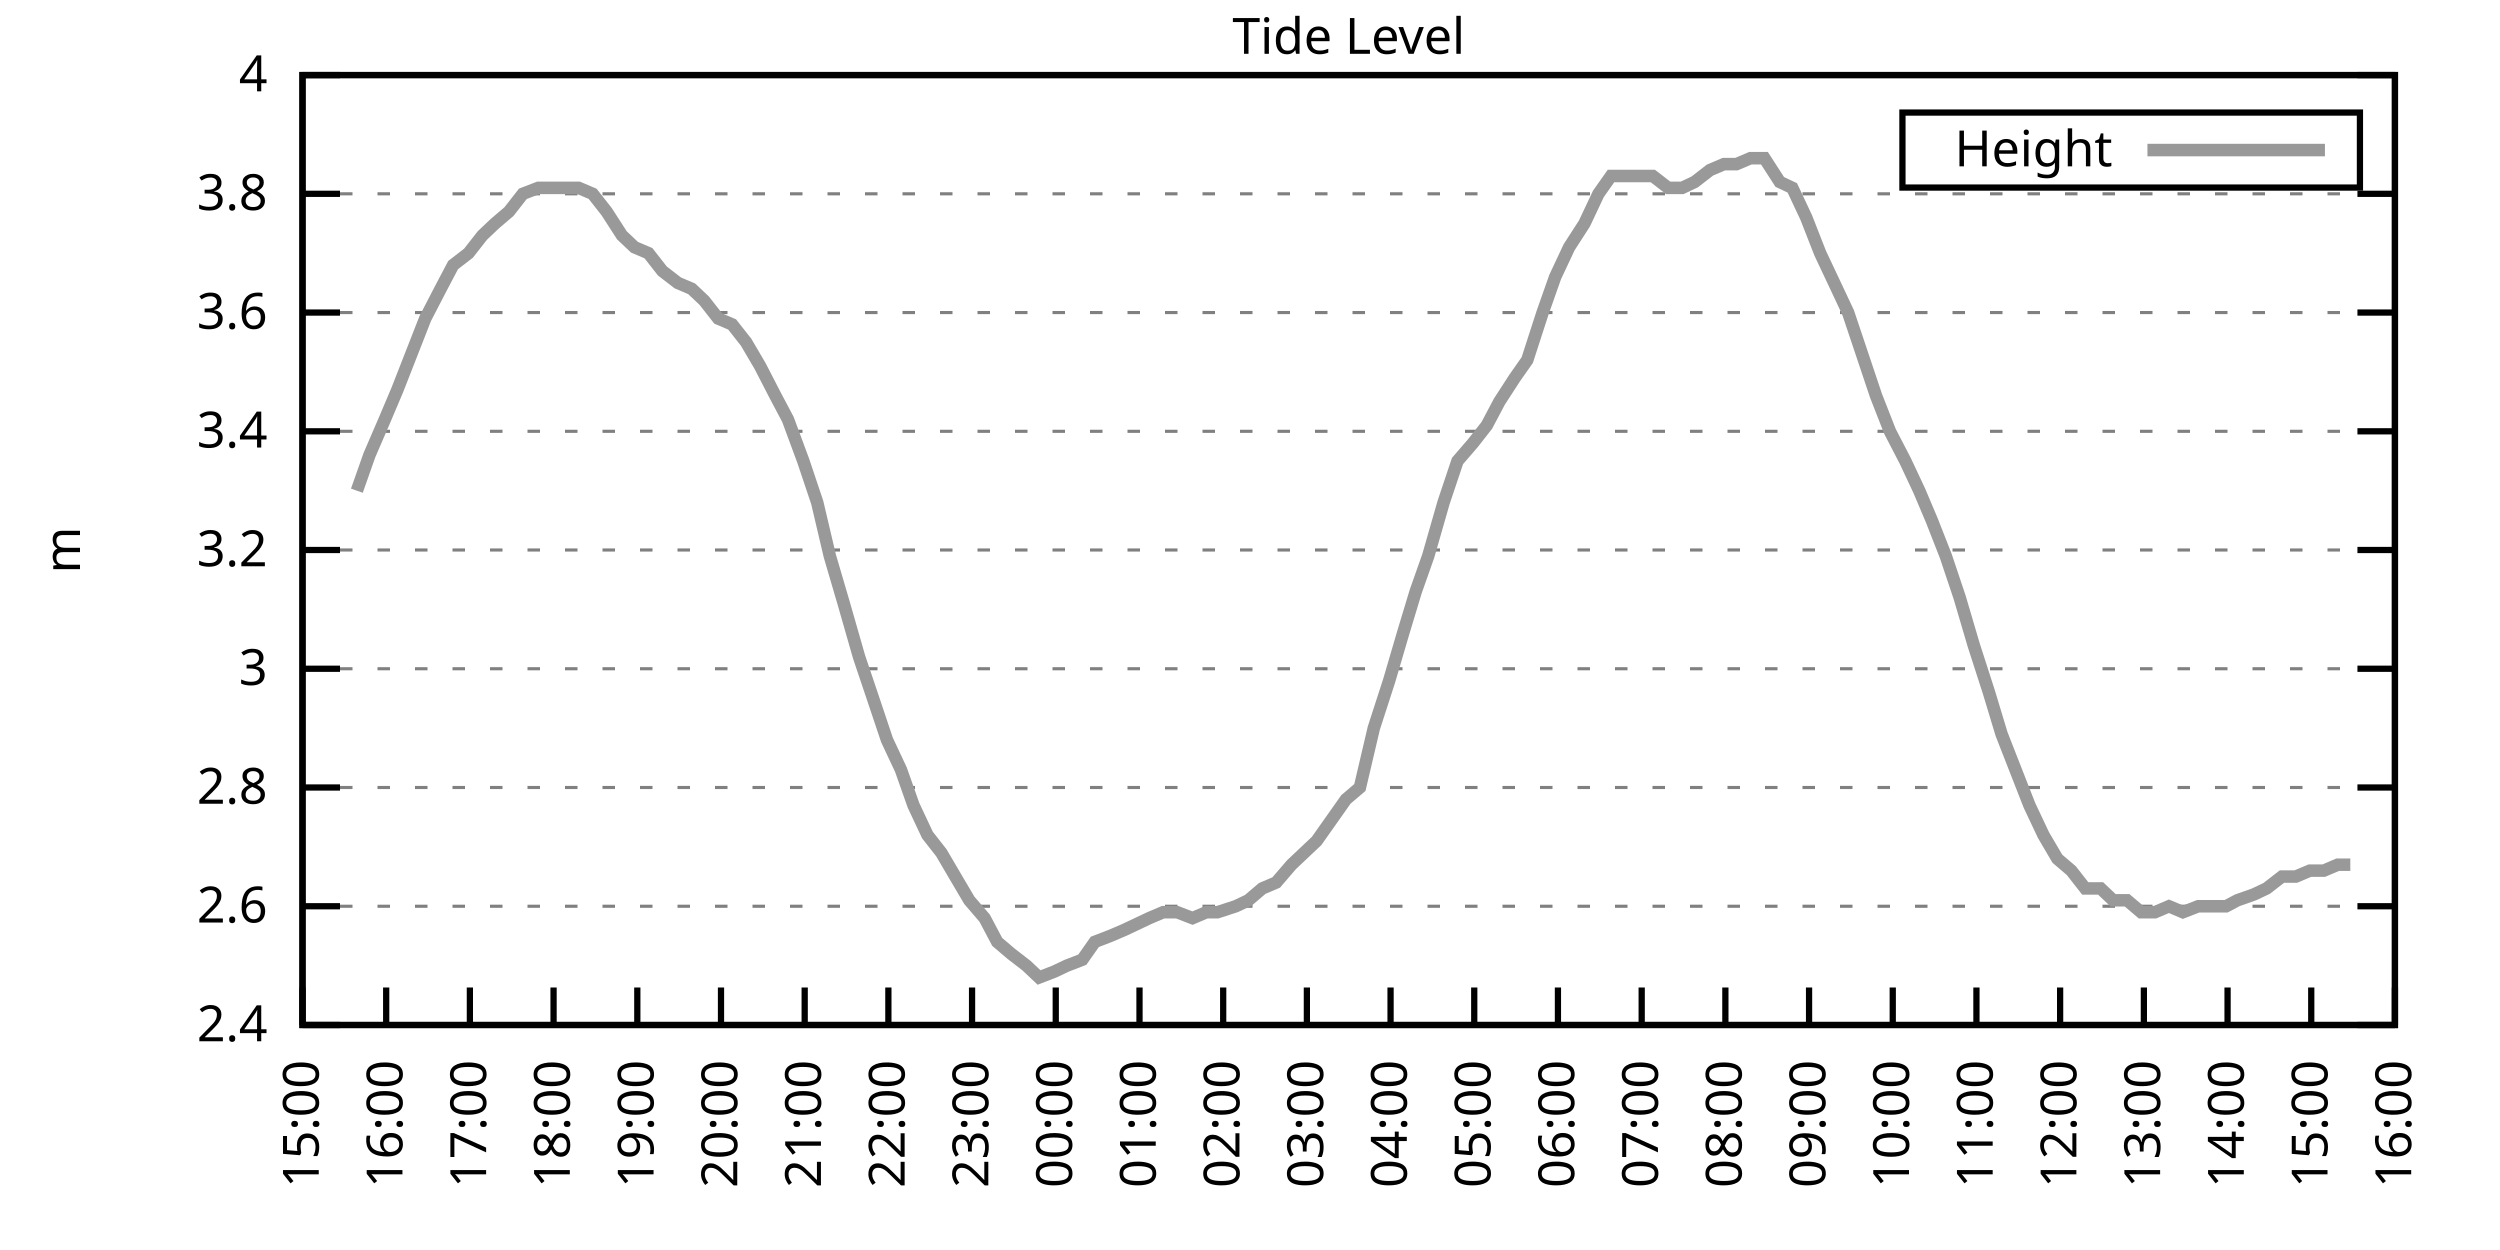
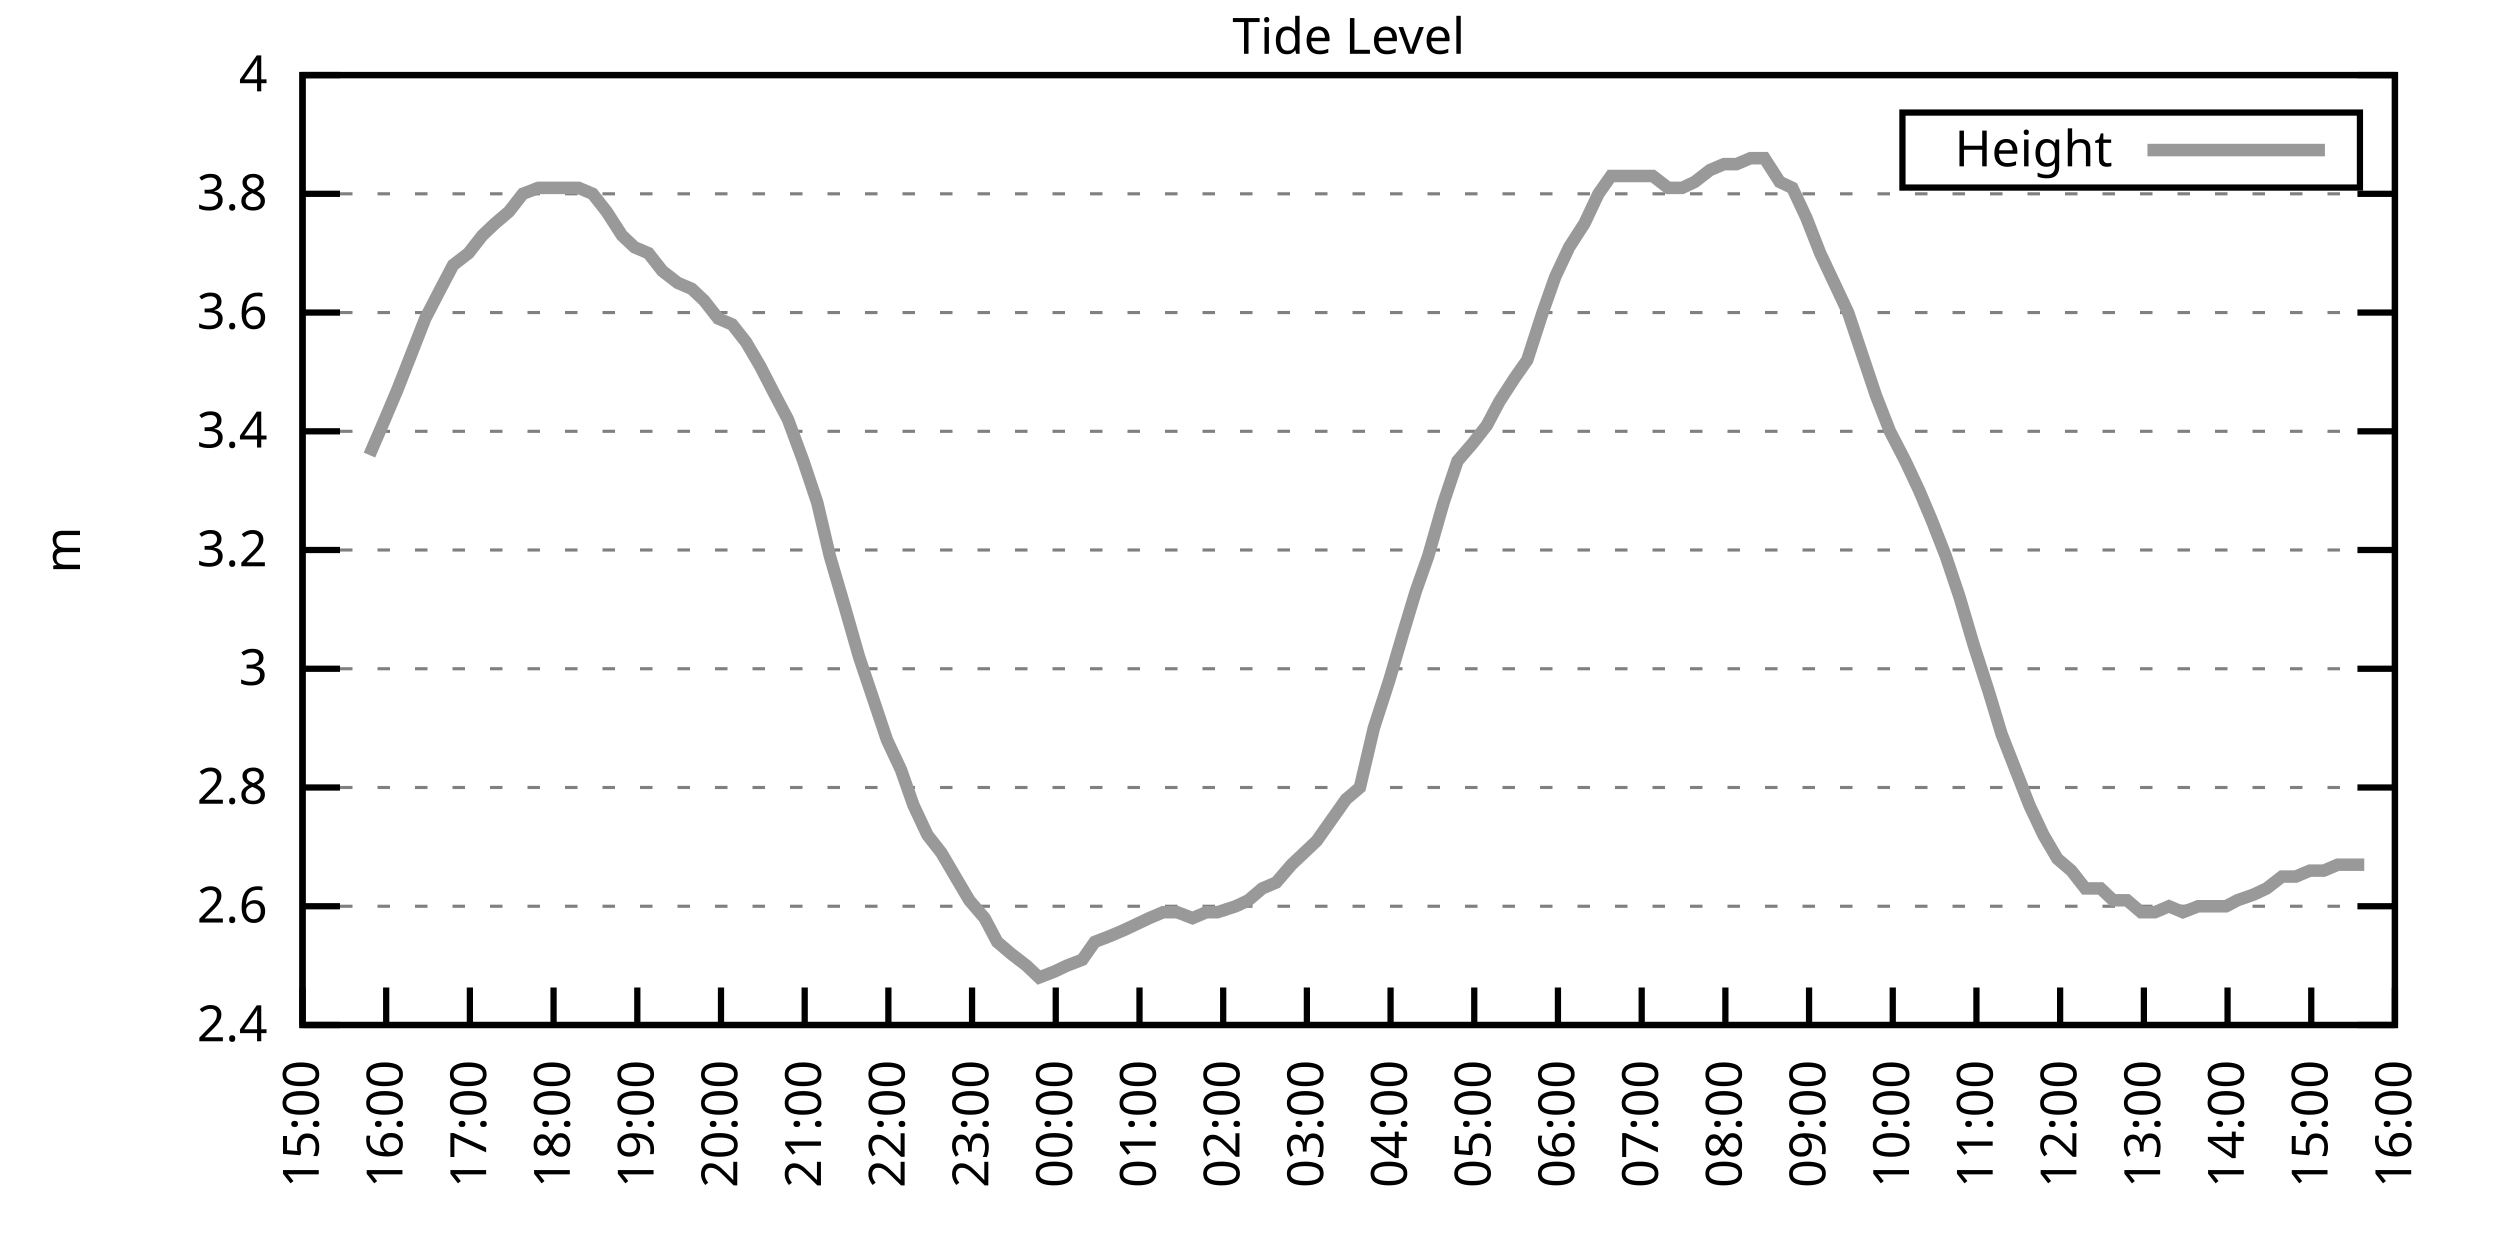
<svg xmlns="http://www.w3.org/2000/svg" xmlns:xlink="http://www.w3.org/1999/xlink" width="400" height="200" viewBox="0 0 400 200">
  <g id="gnuplot_canvas">
    <rect x="0" y="0" width="400" height="200" fill="none" />
    <defs>
      <circle id="gpDot" r="0.5" stroke-width="0.5" stroke="currentColor" />
      <path id="gpPt0" stroke-width="0.333" stroke="currentColor" d="M-1,0 h2 M0,-1 v2" />
      <path id="gpPt1" stroke-width="0.333" stroke="currentColor" d="M-1,-1 L1,1 M1,-1 L-1,1" />
      <path id="gpPt2" stroke-width="0.333" stroke="currentColor" d="M-1,0 L1,0 M0,-1 L0,1 M-1,-1 L1,1 M-1,1 L1,-1" />
      <rect id="gpPt3" stroke-width="0.333" stroke="currentColor" x="-1" y="-1" width="2" height="2" />
      <rect id="gpPt4" stroke-width="0.333" stroke="currentColor" fill="currentColor" x="-1" y="-1" width="2" height="2" />
      <circle id="gpPt5" stroke-width="0.333" stroke="currentColor" cx="0" cy="0" r="1" />
      <use xlink:href="#gpPt5" id="gpPt6" fill="currentColor" stroke="none" />
      <path id="gpPt7" stroke-width="0.333" stroke="currentColor" d="M0,-1.33 L-1.33,0.67 L1.33,0.67 z" />
      <use xlink:href="#gpPt7" id="gpPt8" fill="currentColor" stroke="none" />
      <use xlink:href="#gpPt7" id="gpPt9" stroke="currentColor" transform="rotate(180)" />
      <use xlink:href="#gpPt9" id="gpPt10" fill="currentColor" stroke="none" />
      <use xlink:href="#gpPt3" id="gpPt11" stroke="currentColor" transform="rotate(45)" />
      <use xlink:href="#gpPt11" id="gpPt12" fill="currentColor" stroke="none" />
      <path id="gpPt13" stroke-width="0.333" stroke="currentColor" d="M0,1.330 L1.265,0.411 L0.782,-1.067 L-0.782,-1.076 L-1.265,0.411 z" />
      <use xlink:href="#gpPt13" id="gpPt14" fill="currentColor" stroke="none" />
      <filter id="textbox" filterUnits="objectBoundingBox" x="0" y="0" height="1" width="1">
        <feFlood flood-color="white" flood-opacity="1" result="bgnd" />
        <feComposite in="SourceGraphic" in2="bgnd" operator="atop" />
      </filter>
      <filter id="greybox" filterUnits="objectBoundingBox" x="0" y="0" height="1" width="1">
        <feFlood flood-color="lightgrey" flood-opacity="1" result="grey" />
        <feComposite in="SourceGraphic" in2="grey" operator="atop" />
      </filter>
    </defs>
    <g fill="none" color="white" stroke="currentColor" stroke-width="1.00" stroke-linecap="butt" stroke-linejoin="miter">
</g>
    <g fill="none" color="black" stroke="currentColor" stroke-width="1.00" stroke-linecap="butt" stroke-linejoin="miter">
      <g stroke="none" shape-rendering="crispEdges">
        <polygon fill="rgb(255, 255, 255)" points="48.40,164.00 383.18,164.00 383.18,12.02 48.40,12.02 " />
      </g>
    </g>
    <g fill="none" color="black" stroke="currentColor" stroke-width="1.00" stroke-linecap="butt" stroke-linejoin="miter">
</g>
    <g fill="none" color="black" stroke="black" stroke-width="0.50" stroke-linecap="butt" stroke-linejoin="miter">
</g>
    <g fill="none" color="gray" stroke="currentColor" stroke-width="0.50" stroke-linecap="butt" stroke-linejoin="miter">
      <path stroke="gray" stroke-dasharray="2,4" class="gridline" d="M48.40,164.00 L383.19,164.00  " />
    </g>
    <g fill="none" color="gray" stroke="gray" stroke-width="1.00" stroke-linecap="butt" stroke-linejoin="miter">
</g>
    <g fill="none" color="black" stroke="currentColor" stroke-width="1.00" stroke-linecap="butt" stroke-linejoin="miter">
      <path stroke="black" d="M48.40,164.00 L54.40,164.00 M383.19,164.00 L377.19,164.00  " />
      <g transform="translate(42.80,166.60)" stroke="none" fill="black" font-family="Sans" font-size="8.00" text-anchor="end">
        <text>
          <tspan font-family="Sans"> 2.4</tspan>
        </text>
      </g>
    </g>
    <g fill="none" color="black" stroke="currentColor" stroke-width="1.00" stroke-linecap="butt" stroke-linejoin="miter">
</g>
    <g fill="none" color="black" stroke="black" stroke-width="0.50" stroke-linecap="butt" stroke-linejoin="miter">
</g>
    <g fill="none" color="gray" stroke="currentColor" stroke-width="0.50" stroke-linecap="butt" stroke-linejoin="miter">
      <path stroke="gray" stroke-dasharray="2,4" class="gridline" d="M48.40,145.00 L383.19,145.00  " />
    </g>
    <g fill="none" color="gray" stroke="gray" stroke-width="1.00" stroke-linecap="butt" stroke-linejoin="miter">
</g>
    <g fill="none" color="black" stroke="currentColor" stroke-width="1.00" stroke-linecap="butt" stroke-linejoin="miter">
      <path stroke="black" d="M48.40,145.00 L54.40,145.00 M383.19,145.00 L377.19,145.00  " />
      <g transform="translate(42.80,147.60)" stroke="none" fill="black" font-family="Sans" font-size="8.00" text-anchor="end">
        <text>
          <tspan font-family="Sans"> 2.6</tspan>
        </text>
      </g>
    </g>
    <g fill="none" color="black" stroke="currentColor" stroke-width="1.00" stroke-linecap="butt" stroke-linejoin="miter">
</g>
    <g fill="none" color="black" stroke="black" stroke-width="0.50" stroke-linecap="butt" stroke-linejoin="miter">
</g>
    <g fill="none" color="gray" stroke="currentColor" stroke-width="0.50" stroke-linecap="butt" stroke-linejoin="miter">
      <path stroke="gray" stroke-dasharray="2,4" class="gridline" d="M48.40,126.00 L383.19,126.00  " />
    </g>
    <g fill="none" color="gray" stroke="gray" stroke-width="1.00" stroke-linecap="butt" stroke-linejoin="miter">
</g>
    <g fill="none" color="black" stroke="currentColor" stroke-width="1.00" stroke-linecap="butt" stroke-linejoin="miter">
      <path stroke="black" d="M48.40,126.00 L54.40,126.00 M383.19,126.00 L377.19,126.00  " />
      <g transform="translate(42.80,128.60)" stroke="none" fill="black" font-family="Sans" font-size="8.00" text-anchor="end">
        <text>
          <tspan font-family="Sans"> 2.8</tspan>
        </text>
      </g>
    </g>
    <g fill="none" color="black" stroke="currentColor" stroke-width="1.00" stroke-linecap="butt" stroke-linejoin="miter">
</g>
    <g fill="none" color="black" stroke="black" stroke-width="0.50" stroke-linecap="butt" stroke-linejoin="miter">
</g>
    <g fill="none" color="gray" stroke="currentColor" stroke-width="0.50" stroke-linecap="butt" stroke-linejoin="miter">
      <path stroke="gray" stroke-dasharray="2,4" class="gridline" d="M48.40,107.00 L383.19,107.00  " />
    </g>
    <g fill="none" color="gray" stroke="gray" stroke-width="1.00" stroke-linecap="butt" stroke-linejoin="miter">
</g>
    <g fill="none" color="black" stroke="currentColor" stroke-width="1.00" stroke-linecap="butt" stroke-linejoin="miter">
      <path stroke="black" d="M48.40,107.00 L54.40,107.00 M383.19,107.00 L377.19,107.00  " />
      <g transform="translate(42.80,109.60)" stroke="none" fill="black" font-family="Sans" font-size="8.00" text-anchor="end">
        <text>
          <tspan font-family="Sans"> 3</tspan>
        </text>
      </g>
    </g>
    <g fill="none" color="black" stroke="currentColor" stroke-width="1.00" stroke-linecap="butt" stroke-linejoin="miter">
</g>
    <g fill="none" color="black" stroke="black" stroke-width="0.50" stroke-linecap="butt" stroke-linejoin="miter">
</g>
    <g fill="none" color="gray" stroke="currentColor" stroke-width="0.50" stroke-linecap="butt" stroke-linejoin="miter">
      <path stroke="gray" stroke-dasharray="2,4" class="gridline" d="M48.40,88.00 L383.19,88.00  " />
    </g>
    <g fill="none" color="gray" stroke="gray" stroke-width="1.00" stroke-linecap="butt" stroke-linejoin="miter">
</g>
    <g fill="none" color="black" stroke="currentColor" stroke-width="1.00" stroke-linecap="butt" stroke-linejoin="miter">
      <path stroke="black" d="M48.40,88.00 L54.40,88.00 M383.19,88.00 L377.19,88.00  " />
      <g transform="translate(42.80,90.60)" stroke="none" fill="black" font-family="Sans" font-size="8.00" text-anchor="end">
        <text>
          <tspan font-family="Sans"> 3.2</tspan>
        </text>
      </g>
    </g>
    <g fill="none" color="black" stroke="currentColor" stroke-width="1.00" stroke-linecap="butt" stroke-linejoin="miter">
</g>
    <g fill="none" color="black" stroke="black" stroke-width="0.50" stroke-linecap="butt" stroke-linejoin="miter">
</g>
    <g fill="none" color="gray" stroke="currentColor" stroke-width="0.50" stroke-linecap="butt" stroke-linejoin="miter">
      <path stroke="gray" stroke-dasharray="2,4" class="gridline" d="M48.40,69.01 L383.19,69.01  " />
    </g>
    <g fill="none" color="gray" stroke="gray" stroke-width="1.00" stroke-linecap="butt" stroke-linejoin="miter">
</g>
    <g fill="none" color="black" stroke="currentColor" stroke-width="1.00" stroke-linecap="butt" stroke-linejoin="miter">
      <path stroke="black" d="M48.40,69.01 L54.40,69.01 M383.19,69.01 L377.19,69.01  " />
      <g transform="translate(42.80,71.61)" stroke="none" fill="black" font-family="Sans" font-size="8.00" text-anchor="end">
        <text>
          <tspan font-family="Sans"> 3.4</tspan>
        </text>
      </g>
    </g>
    <g fill="none" color="black" stroke="currentColor" stroke-width="1.00" stroke-linecap="butt" stroke-linejoin="miter">
</g>
    <g fill="none" color="black" stroke="black" stroke-width="0.50" stroke-linecap="butt" stroke-linejoin="miter">
</g>
    <g fill="none" color="gray" stroke="currentColor" stroke-width="0.50" stroke-linecap="butt" stroke-linejoin="miter">
      <path stroke="gray" stroke-dasharray="2,4" class="gridline" d="M48.40,50.01 L383.19,50.01  " />
    </g>
    <g fill="none" color="gray" stroke="gray" stroke-width="1.00" stroke-linecap="butt" stroke-linejoin="miter">
</g>
    <g fill="none" color="black" stroke="currentColor" stroke-width="1.00" stroke-linecap="butt" stroke-linejoin="miter">
      <path stroke="black" d="M48.40,50.01 L54.40,50.01 M383.19,50.01 L377.19,50.01  " />
      <g transform="translate(42.80,52.61)" stroke="none" fill="black" font-family="Sans" font-size="8.00" text-anchor="end">
        <text>
          <tspan font-family="Sans"> 3.6</tspan>
        </text>
      </g>
    </g>
    <g fill="none" color="black" stroke="currentColor" stroke-width="1.00" stroke-linecap="butt" stroke-linejoin="miter">
</g>
    <g fill="none" color="black" stroke="black" stroke-width="0.50" stroke-linecap="butt" stroke-linejoin="miter">
</g>
    <g fill="none" color="gray" stroke="currentColor" stroke-width="0.50" stroke-linecap="butt" stroke-linejoin="miter">
      <path stroke="gray" stroke-dasharray="2,4" class="gridline" d="M48.40,31.01 L383.19,31.01  " />
    </g>
    <g fill="none" color="gray" stroke="gray" stroke-width="1.00" stroke-linecap="butt" stroke-linejoin="miter">
</g>
    <g fill="none" color="black" stroke="currentColor" stroke-width="1.00" stroke-linecap="butt" stroke-linejoin="miter">
      <path stroke="black" d="M48.40,31.01 L54.40,31.01 M383.19,31.01 L377.19,31.01  " />
      <g transform="translate(42.80,33.61)" stroke="none" fill="black" font-family="Sans" font-size="8.00" text-anchor="end">
        <text>
          <tspan font-family="Sans"> 3.8</tspan>
        </text>
      </g>
    </g>
    <g fill="none" color="black" stroke="currentColor" stroke-width="1.00" stroke-linecap="butt" stroke-linejoin="miter">
</g>
    <g fill="none" color="black" stroke="black" stroke-width="0.50" stroke-linecap="butt" stroke-linejoin="miter">
</g>
    <g fill="none" color="gray" stroke="currentColor" stroke-width="0.50" stroke-linecap="butt" stroke-linejoin="miter">
      <path stroke="gray" stroke-dasharray="2,4" class="gridline" d="M48.40,12.01 L383.19,12.01  " />
    </g>
    <g fill="none" color="gray" stroke="gray" stroke-width="1.00" stroke-linecap="butt" stroke-linejoin="miter">
</g>
    <g fill="none" color="black" stroke="currentColor" stroke-width="1.00" stroke-linecap="butt" stroke-linejoin="miter">
      <path stroke="black" d="M48.40,12.01 L54.40,12.01 M383.19,12.01 L377.19,12.01  " />
      <g transform="translate(42.80,14.61)" stroke="none" fill="black" font-family="Sans" font-size="8.00" text-anchor="end">
        <text>
          <tspan font-family="Sans"> 4</tspan>
        </text>
      </g>
    </g>
    <g fill="none" color="black" stroke="currentColor" stroke-width="1.00" stroke-linecap="butt" stroke-linejoin="miter">
      <path stroke="black" d="M48.40,164.00 L48.40,158.00  " />
      <g transform="translate(51.00,169.60) rotate(270.00)" stroke="none" fill="black" font-family="Sans" font-size="8.00" text-anchor="end">
        <text>
          <tspan font-family="Sans">15:00</tspan>
        </text>
      </g>
    </g>
    <g fill="none" color="black" stroke="currentColor" stroke-width="1.00" stroke-linecap="butt" stroke-linejoin="miter">
      <path stroke="black" d="M61.79,164.00 L61.79,158.00  " />
      <g transform="translate(64.39,169.60) rotate(270.00)" stroke="none" fill="black" font-family="Sans" font-size="8.00" text-anchor="end">
        <text>
          <tspan font-family="Sans">16:00</tspan>
        </text>
      </g>
    </g>
    <g fill="none" color="black" stroke="currentColor" stroke-width="1.00" stroke-linecap="butt" stroke-linejoin="miter">
      <path stroke="black" d="M75.18,164.00 L75.18,158.00  " />
      <g transform="translate(77.78,169.60) rotate(270.00)" stroke="none" fill="black" font-family="Sans" font-size="8.00" text-anchor="end">
        <text>
          <tspan font-family="Sans">17:00</tspan>
        </text>
      </g>
    </g>
    <g fill="none" color="black" stroke="currentColor" stroke-width="1.00" stroke-linecap="butt" stroke-linejoin="miter">
      <path stroke="black" d="M88.57,164.00 L88.57,158.00  " />
      <g transform="translate(91.17,169.60) rotate(270.00)" stroke="none" fill="black" font-family="Sans" font-size="8.00" text-anchor="end">
        <text>
          <tspan font-family="Sans">18:00</tspan>
        </text>
      </g>
    </g>
    <g fill="none" color="black" stroke="currentColor" stroke-width="1.00" stroke-linecap="butt" stroke-linejoin="miter">
      <path stroke="black" d="M101.97,164.00 L101.97,158.00  " />
      <g transform="translate(104.57,169.60) rotate(270.00)" stroke="none" fill="black" font-family="Sans" font-size="8.00" text-anchor="end">
        <text>
          <tspan font-family="Sans">19:00</tspan>
        </text>
      </g>
    </g>
    <g fill="none" color="black" stroke="currentColor" stroke-width="1.00" stroke-linecap="butt" stroke-linejoin="miter">
      <path stroke="black" d="M115.36,164.00 L115.36,158.00  " />
      <g transform="translate(117.96,169.60) rotate(270.00)" stroke="none" fill="black" font-family="Sans" font-size="8.00" text-anchor="end">
        <text>
          <tspan font-family="Sans">20:00</tspan>
        </text>
      </g>
    </g>
    <g fill="none" color="black" stroke="currentColor" stroke-width="1.00" stroke-linecap="butt" stroke-linejoin="miter">
      <path stroke="black" d="M128.75,164.00 L128.75,158.00  " />
      <g transform="translate(131.35,169.60) rotate(270.00)" stroke="none" fill="black" font-family="Sans" font-size="8.00" text-anchor="end">
        <text>
          <tspan font-family="Sans">21:00</tspan>
        </text>
      </g>
    </g>
    <g fill="none" color="black" stroke="currentColor" stroke-width="1.00" stroke-linecap="butt" stroke-linejoin="miter">
      <path stroke="black" d="M142.14,164.00 L142.14,158.00  " />
      <g transform="translate(144.74,169.60) rotate(270.00)" stroke="none" fill="black" font-family="Sans" font-size="8.00" text-anchor="end">
        <text>
          <tspan font-family="Sans">22:00</tspan>
        </text>
      </g>
    </g>
    <g fill="none" color="black" stroke="currentColor" stroke-width="1.00" stroke-linecap="butt" stroke-linejoin="miter">
      <path stroke="black" d="M155.53,164.00 L155.53,158.00  " />
      <g transform="translate(158.13,169.60) rotate(270.00)" stroke="none" fill="black" font-family="Sans" font-size="8.00" text-anchor="end">
        <text>
          <tspan font-family="Sans">23:00</tspan>
        </text>
      </g>
    </g>
    <g fill="none" color="black" stroke="currentColor" stroke-width="1.00" stroke-linecap="butt" stroke-linejoin="miter">
      <path stroke="black" d="M168.92,164.00 L168.92,158.00  " />
      <g transform="translate(171.52,169.60) rotate(270.00)" stroke="none" fill="black" font-family="Sans" font-size="8.00" text-anchor="end">
        <text>
          <tspan font-family="Sans">00:00</tspan>
        </text>
      </g>
    </g>
    <g fill="none" color="black" stroke="currentColor" stroke-width="1.00" stroke-linecap="butt" stroke-linejoin="miter">
      <path stroke="black" d="M182.32,164.00 L182.32,158.00  " />
      <g transform="translate(184.92,169.60) rotate(270.00)" stroke="none" fill="black" font-family="Sans" font-size="8.00" text-anchor="end">
        <text>
          <tspan font-family="Sans">01:00</tspan>
        </text>
      </g>
    </g>
    <g fill="none" color="black" stroke="currentColor" stroke-width="1.00" stroke-linecap="butt" stroke-linejoin="miter">
      <path stroke="black" d="M195.71,164.00 L195.71,158.00  " />
      <g transform="translate(198.31,169.60) rotate(270.00)" stroke="none" fill="black" font-family="Sans" font-size="8.00" text-anchor="end">
        <text>
          <tspan font-family="Sans">02:00</tspan>
        </text>
      </g>
    </g>
    <g fill="none" color="black" stroke="currentColor" stroke-width="1.00" stroke-linecap="butt" stroke-linejoin="miter">
      <path stroke="black" d="M209.10,164.00 L209.10,158.00  " />
      <g transform="translate(211.70,169.60) rotate(270.00)" stroke="none" fill="black" font-family="Sans" font-size="8.00" text-anchor="end">
        <text>
          <tspan font-family="Sans">03:00</tspan>
        </text>
      </g>
    </g>
    <g fill="none" color="black" stroke="currentColor" stroke-width="1.00" stroke-linecap="butt" stroke-linejoin="miter">
      <path stroke="black" d="M222.49,164.00 L222.49,158.00  " />
      <g transform="translate(225.09,169.60) rotate(270.00)" stroke="none" fill="black" font-family="Sans" font-size="8.00" text-anchor="end">
        <text>
          <tspan font-family="Sans">04:00</tspan>
        </text>
      </g>
    </g>
    <g fill="none" color="black" stroke="currentColor" stroke-width="1.00" stroke-linecap="butt" stroke-linejoin="miter">
      <path stroke="black" d="M235.88,164.00 L235.88,158.00  " />
      <g transform="translate(238.48,169.60) rotate(270.00)" stroke="none" fill="black" font-family="Sans" font-size="8.00" text-anchor="end">
        <text>
          <tspan font-family="Sans">05:00</tspan>
        </text>
      </g>
    </g>
    <g fill="none" color="black" stroke="currentColor" stroke-width="1.00" stroke-linecap="butt" stroke-linejoin="miter">
      <path stroke="black" d="M249.27,164.00 L249.27,158.00  " />
      <g transform="translate(251.87,169.60) rotate(270.00)" stroke="none" fill="black" font-family="Sans" font-size="8.00" text-anchor="end">
        <text>
          <tspan font-family="Sans">06:00</tspan>
        </text>
      </g>
    </g>
    <g fill="none" color="black" stroke="currentColor" stroke-width="1.00" stroke-linecap="butt" stroke-linejoin="miter">
      <path stroke="black" d="M262.67,164.00 L262.67,158.00  " />
      <g transform="translate(265.27,169.60) rotate(270.00)" stroke="none" fill="black" font-family="Sans" font-size="8.00" text-anchor="end">
        <text>
          <tspan font-family="Sans">07:00</tspan>
        </text>
      </g>
    </g>
    <g fill="none" color="black" stroke="currentColor" stroke-width="1.00" stroke-linecap="butt" stroke-linejoin="miter">
      <path stroke="black" d="M276.06,164.00 L276.06,158.00  " />
      <g transform="translate(278.66,169.60) rotate(270.00)" stroke="none" fill="black" font-family="Sans" font-size="8.00" text-anchor="end">
        <text>
          <tspan font-family="Sans">08:00</tspan>
        </text>
      </g>
    </g>
    <g fill="none" color="black" stroke="currentColor" stroke-width="1.00" stroke-linecap="butt" stroke-linejoin="miter">
      <path stroke="black" d="M289.45,164.00 L289.45,158.00  " />
      <g transform="translate(292.05,169.60) rotate(270.00)" stroke="none" fill="black" font-family="Sans" font-size="8.00" text-anchor="end">
        <text>
          <tspan font-family="Sans">09:00</tspan>
        </text>
      </g>
    </g>
    <g fill="none" color="black" stroke="currentColor" stroke-width="1.00" stroke-linecap="butt" stroke-linejoin="miter">
      <path stroke="black" d="M302.84,164.00 L302.84,158.00  " />
      <g transform="translate(305.44,169.60) rotate(270.00)" stroke="none" fill="black" font-family="Sans" font-size="8.00" text-anchor="end">
        <text>
          <tspan font-family="Sans">10:00</tspan>
        </text>
      </g>
    </g>
    <g fill="none" color="black" stroke="currentColor" stroke-width="1.00" stroke-linecap="butt" stroke-linejoin="miter">
      <path stroke="black" d="M316.23,164.00 L316.23,158.00  " />
      <g transform="translate(318.83,169.60) rotate(270.00)" stroke="none" fill="black" font-family="Sans" font-size="8.00" text-anchor="end">
        <text>
          <tspan font-family="Sans">11:00</tspan>
        </text>
      </g>
    </g>
    <g fill="none" color="black" stroke="currentColor" stroke-width="1.00" stroke-linecap="butt" stroke-linejoin="miter">
      <path stroke="black" d="M329.62,164.00 L329.62,158.00  " />
      <g transform="translate(332.22,169.60) rotate(270.00)" stroke="none" fill="black" font-family="Sans" font-size="8.00" text-anchor="end">
        <text>
          <tspan font-family="Sans">12:00</tspan>
        </text>
      </g>
    </g>
    <g fill="none" color="black" stroke="currentColor" stroke-width="1.00" stroke-linecap="butt" stroke-linejoin="miter">
      <path stroke="black" d="M343.02,164.00 L343.02,158.00  " />
      <g transform="translate(345.62,169.60) rotate(270.00)" stroke="none" fill="black" font-family="Sans" font-size="8.00" text-anchor="end">
        <text>
          <tspan font-family="Sans">13:00</tspan>
        </text>
      </g>
    </g>
    <g fill="none" color="black" stroke="currentColor" stroke-width="1.00" stroke-linecap="butt" stroke-linejoin="miter">
      <path stroke="black" d="M356.41,164.00 L356.41,158.00  " />
      <g transform="translate(359.01,169.60) rotate(270.00)" stroke="none" fill="black" font-family="Sans" font-size="8.00" text-anchor="end">
        <text>
          <tspan font-family="Sans">14:00</tspan>
        </text>
      </g>
    </g>
    <g fill="none" color="black" stroke="currentColor" stroke-width="1.00" stroke-linecap="butt" stroke-linejoin="miter">
      <path stroke="black" d="M369.80,164.00 L369.80,158.00  " />
      <g transform="translate(372.40,169.60) rotate(270.00)" stroke="none" fill="black" font-family="Sans" font-size="8.00" text-anchor="end">
        <text>
          <tspan font-family="Sans">15:00</tspan>
        </text>
      </g>
    </g>
    <g fill="none" color="black" stroke="currentColor" stroke-width="1.00" stroke-linecap="butt" stroke-linejoin="miter">
      <path stroke="black" d="M383.19,164.00 L383.19,158.00  " />
      <g transform="translate(385.79,169.60) rotate(270.00)" stroke="none" fill="black" font-family="Sans" font-size="8.00" text-anchor="end">
        <text>
          <tspan font-family="Sans">16:00</tspan>
        </text>
      </g>
    </g>
    <g fill="none" color="black" stroke="currentColor" stroke-width="1.00" stroke-linecap="butt" stroke-linejoin="miter">
</g>
    <g fill="none" color="black" stroke="currentColor" stroke-width="1.00" stroke-linecap="butt" stroke-linejoin="miter">
      <path stroke="black" d="M48.40,12.01 L48.40,164.00 L383.19,164.00 L383.19,12.01 L48.40,12.01 Z  " />
    </g>
    <g fill="none" color="black" stroke="currentColor" stroke-width="1.00" stroke-linecap="butt" stroke-linejoin="miter">
</g>
    <g fill="none" color="black" stroke="currentColor" stroke-width="1.00" stroke-linecap="butt" stroke-linejoin="miter">
      <path stroke="black" d="M304.39,30.01 L304.39,18.01 L377.59,18.01 L377.59,30.01 L304.39,30.01 Z  " />
    </g>
    <g id="Tide_level_plot_1">
      <g fill="none" color="white" stroke="black" stroke-width="2.00" stroke-linecap="butt" stroke-linejoin="miter">
</g>
      <g fill="none" color="black" stroke="currentColor" stroke-width="2.00" stroke-linecap="butt" stroke-linejoin="miter">
        <g transform="translate(337.99,26.61)" stroke="none" fill="black" font-family="Sans" font-size="8.00" text-anchor="end">
          <text>
            <tspan font-family="Sans">Height</tspan>
          </text>
        </g>
      </g>
      <g fill="none" color="black" stroke="currentColor" stroke-width="2.00" stroke-linecap="butt" stroke-linejoin="miter">
-         <path stroke="rgb(153, 153, 153)" d="M343.59,24.01 L371.99,24.01 M57.10,78.51 L59.11,72.81 L61.57,67.11 L63.58,62.36 L65.81,56.66 L68.04,50.96   L70.50,46.21 L72.50,42.41 L74.96,40.51 L77.19,37.66 L79.20,35.76 L81.43,33.86 L83.66,31.01 L86.12,30.06   L88.35,30.06 L90.36,30.06 L92.59,30.06 L94.82,31.01 L97.06,33.86 L99.51,37.66 L101.52,39.56 L103.75,40.51   L105.98,43.36 L108.44,45.26 L110.67,46.21 L112.68,48.11 L114.91,50.96 L117.14,51.91 L119.38,54.76 L121.61,58.56   L124.06,63.31 L126.07,67.11 L128.53,73.76 L130.76,80.41 L132.77,88.95 L135.00,96.55 L137.45,105.10 L139.69,111.75   L141.92,118.40 L144.15,123.15 L146.16,128.85 L148.39,133.60 L150.62,136.45 L152.85,140.25 L155.09,144.05 L157.54,146.90   L159.55,150.70 L161.78,152.60 L164.24,154.50 L166.25,156.40 L168.70,155.45 L170.71,154.50 L173.17,153.55 L175.17,150.70   L177.63,149.75 L179.86,148.80 L181.87,147.85 L183.88,146.90 L186.11,145.95 L188.34,145.95 L190.80,146.90 L193.03,145.95   L194.81,145.95 L197.72,145.00 L199.73,144.05 L201.96,142.15 L204.19,141.20 L206.64,138.35 L208.65,136.45 L210.66,134.55   L213.34,130.75 L215.35,127.90 L217.58,126.00 L219.81,116.50 L222.27,108.90 L224.50,101.30 L226.51,94.65 L228.52,88.95   L230.97,80.41 L233.20,73.76 L235.66,70.91 L237.89,68.06 L239.90,64.26 L242.36,60.46 L244.36,57.61 L246.82,50.01   L248.83,44.31 L251.06,39.56 L253.51,35.76 L255.75,31.01 L257.76,28.16 L259.99,28.16 L262.22,28.16 L264.45,28.16   L266.91,30.06 L269.14,30.06 L271.15,29.11 L273.60,27.21 L275.83,26.26 L277.84,26.26 L280.07,25.31 L282.31,25.31   L284.76,29.11 L286.77,30.06 L289.00,34.81 L291.23,40.51 L293.47,45.26 L295.70,50.01 L297.93,56.66 L300.16,63.31   L302.39,69.01 L304.85,73.76 L307.08,78.51 L309.09,83.26 L311.32,88.95 L313.55,95.60 L315.79,103.20 L318.24,110.80   L320.25,117.45 L322.48,123.15 L324.71,128.85 L326.95,133.60 L329.18,137.40 L331.41,139.30 L333.64,142.15 L336.10,142.15   L338.10,144.05 L340.34,144.05 L342.57,145.95 L344.80,145.95 L347.03,145.00 L349.26,145.95 L351.72,145.00 L353.95,145.00   L356.18,145.00 L357.97,144.05 L360.65,143.10 L362.66,142.15 L365.11,140.25 L367.34,140.25 L369.58,139.30 L371.81,139.30   L374.04,138.35 L376.05,138.35  " />
+         <path stroke="rgb(153, 153, 153)" d="M343.59,24.01 L371.99,24.01 M59.11,72.81 L61.57,67.11 L63.58,62.36 L65.81,56.66 L68.04,50.96 L70.50,46.21   L72.50,42.41 L74.96,40.51 L77.19,37.66 L79.20,35.76 L81.43,33.86 L83.66,31.01 L86.12,30.06 L88.35,30.06   L90.36,30.06 L92.59,30.06 L94.82,31.01 L97.06,33.86 L99.51,37.66 L101.52,39.56 L103.75,40.51 L105.98,43.36   L108.44,45.26 L110.67,46.21 L112.68,48.11 L114.91,50.96 L117.14,51.91 L119.38,54.76 L121.61,58.56 L124.06,63.31   L126.07,67.11 L128.53,73.76 L130.76,80.41 L132.77,88.95 L135.00,96.55 L137.45,105.10 L139.69,111.75 L141.92,118.40   L144.15,123.15 L146.16,128.85 L148.39,133.60 L150.62,136.45 L152.85,140.25 L155.09,144.05 L157.54,146.90 L159.55,150.70   L161.78,152.60 L164.24,154.50 L166.25,156.40 L168.70,155.45 L170.71,154.50 L173.17,153.55 L175.17,150.70 L177.63,149.75   L179.86,148.80 L181.87,147.85 L183.88,146.90 L186.11,145.95 L188.34,145.95 L190.80,146.90 L193.03,145.95 L194.81,145.95   L197.72,145.00 L199.73,144.05 L201.96,142.15 L204.19,141.20 L206.64,138.35 L208.65,136.45 L210.66,134.55 L213.34,130.75   L215.35,127.90 L217.58,126.00 L219.81,116.50 L222.27,108.90 L224.50,101.30 L226.51,94.65 L228.52,88.95 L230.97,80.41   L233.20,73.76 L235.66,70.91 L237.89,68.06 L239.90,64.26 L242.36,60.46 L244.36,57.61 L246.82,50.01 L248.83,44.31   L251.06,39.56 L253.51,35.76 L255.75,31.01 L257.76,28.16 L259.99,28.16 L262.22,28.16 L264.45,28.16 L266.91,30.06   L269.14,30.06 L271.15,29.11 L273.60,27.21 L275.83,26.26 L277.84,26.26 L280.07,25.31 L282.31,25.31 L284.76,29.11   L286.77,30.06 L289.00,34.81 L291.23,40.51 L293.47,45.26 L295.70,50.01 L297.93,56.66 L300.16,63.31 L302.39,69.01   L304.85,73.76 L307.08,78.51 L309.09,83.26 L311.32,88.95 L313.55,95.60 L315.79,103.20 L318.24,110.80 L320.25,117.45   L322.48,123.15 L324.71,128.85 L326.95,133.60 L329.18,137.40 L331.41,139.30 L333.64,142.15 L336.10,142.15 L338.10,144.05   L340.34,144.05 L342.57,145.95 L344.80,145.95 L347.03,145.00 L349.26,145.95 L351.72,145.00 L353.95,145.00 L356.18,145.00   L357.97,144.05 L360.65,143.10 L362.66,142.15 L365.11,140.25 L367.34,140.25 L369.58,139.30 L371.81,139.30 L374.04,138.35   L376.05,138.35 L378.28,138.35  " />
      </g>
    </g>
    <g fill="none" color="black" stroke="currentColor" stroke-width="2.00" stroke-linecap="butt" stroke-linejoin="miter">
</g>
    <g fill="none" color="black" stroke="black" stroke-width="1.00" stroke-linecap="butt" stroke-linejoin="miter">
</g>
    <g fill="none" color="black" stroke="currentColor" stroke-width="1.00" stroke-linecap="butt" stroke-linejoin="miter">
      <path stroke="black" d="M48.40,12.01 L48.40,164.00 L383.19,164.00 L383.19,12.01 L48.40,12.01 Z  " />
      <g transform="translate(12.80,88.01) rotate(270.00)" stroke="none" fill="black" font-family="Sans" font-size="8.00" text-anchor="middle">
        <text>
          <tspan font-family="Sans">m</tspan>
        </text>
      </g>
    </g>
    <g fill="none" color="black" stroke="currentColor" stroke-width="1.00" stroke-linecap="butt" stroke-linejoin="miter">
</g>
    <g fill="none" color="black" stroke="currentColor" stroke-width="1.00" stroke-linecap="butt" stroke-linejoin="miter">
      <g transform="translate(215.79,8.61)" stroke="none" fill="black" font-family="Sans" font-size="8.00" text-anchor="middle">
        <text>
          <tspan font-family="Sans">Tide Level</tspan>
        </text>
      </g>
    </g>
    <g fill="none" color="black" stroke="currentColor" stroke-width="1.00" stroke-linecap="butt" stroke-linejoin="miter">
</g>
  </g>
</svg>
